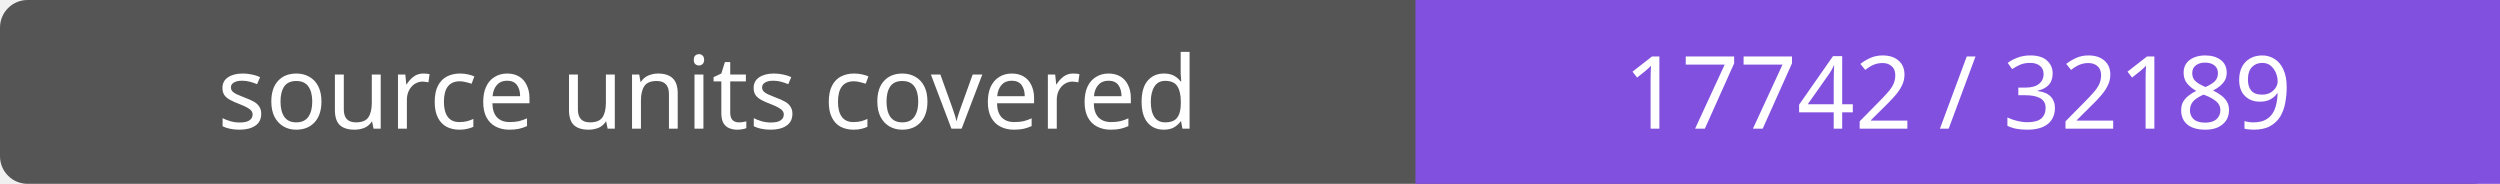
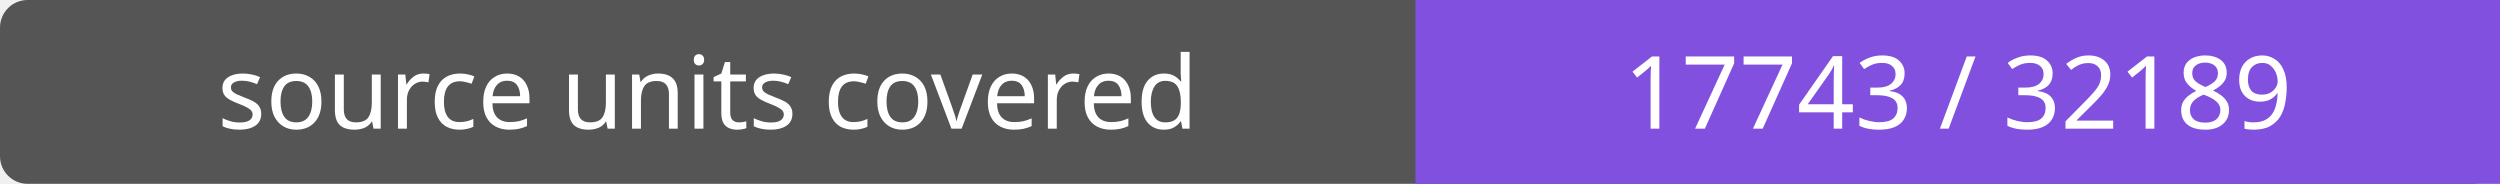
- <svg xmlns="http://www.w3.org/2000/svg" width="272" height="20" role="img" aria-label="source units covered: 17742 / 32189">
+ <svg xmlns="http://www.w3.org/2000/svg" width="272" height="20" role="img" aria-label="source units covered: 17743 / 32189">
  <rect width="272" height="20" rx="3" fill="#555" />
  <path fill="#8250df" d="M154 0h118v20H154z" />
  <g fill="#fff" text-anchor="middle" font-family="Verdana,sans-serif" font-size="11">
    <text x="77.0" y="14">source units covered</text>
-     <text x="213.0" y="14">17742 / 32189</text>
+     <text x="213.0" y="14">17743 / 32189</text>
  </g>
</svg>
